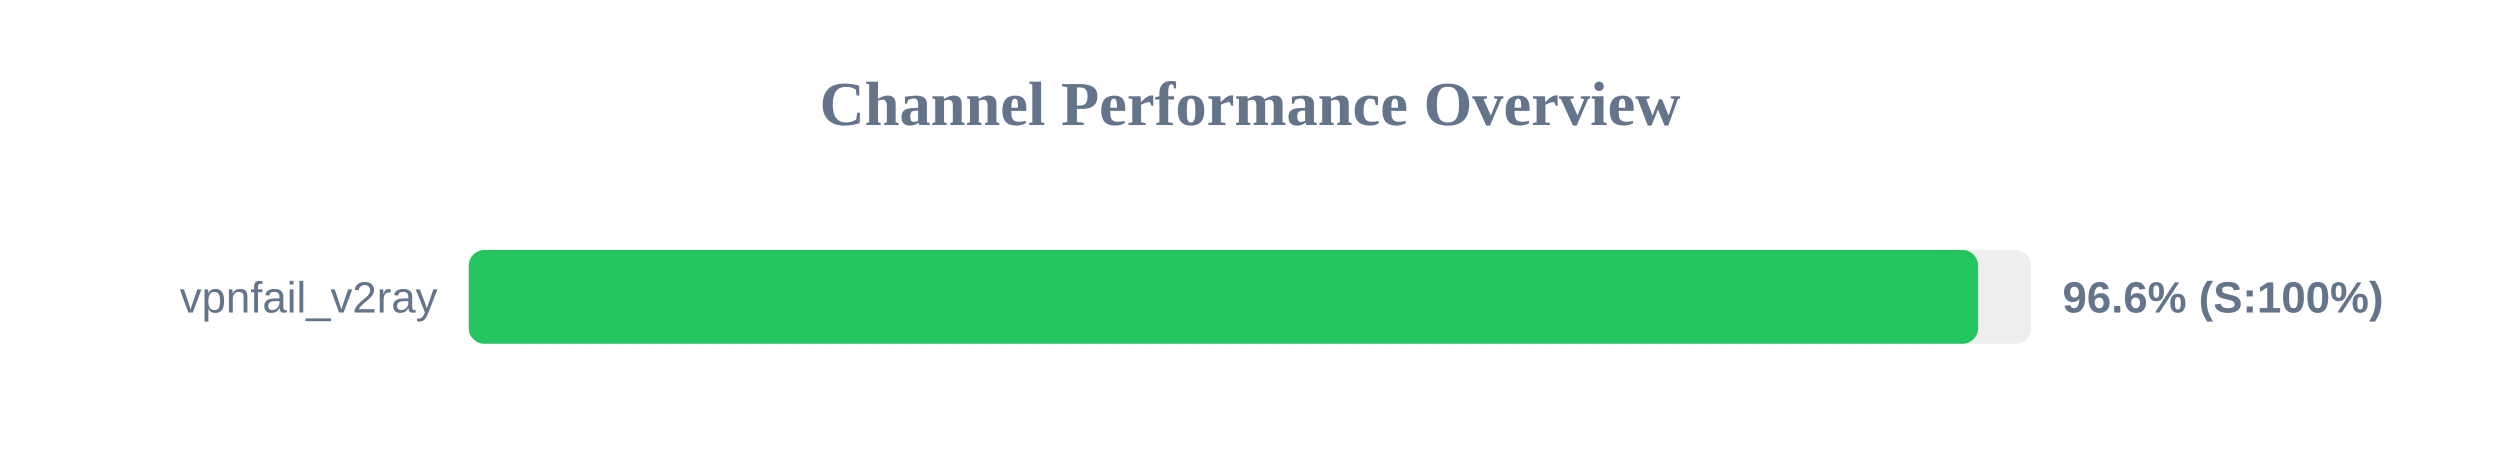
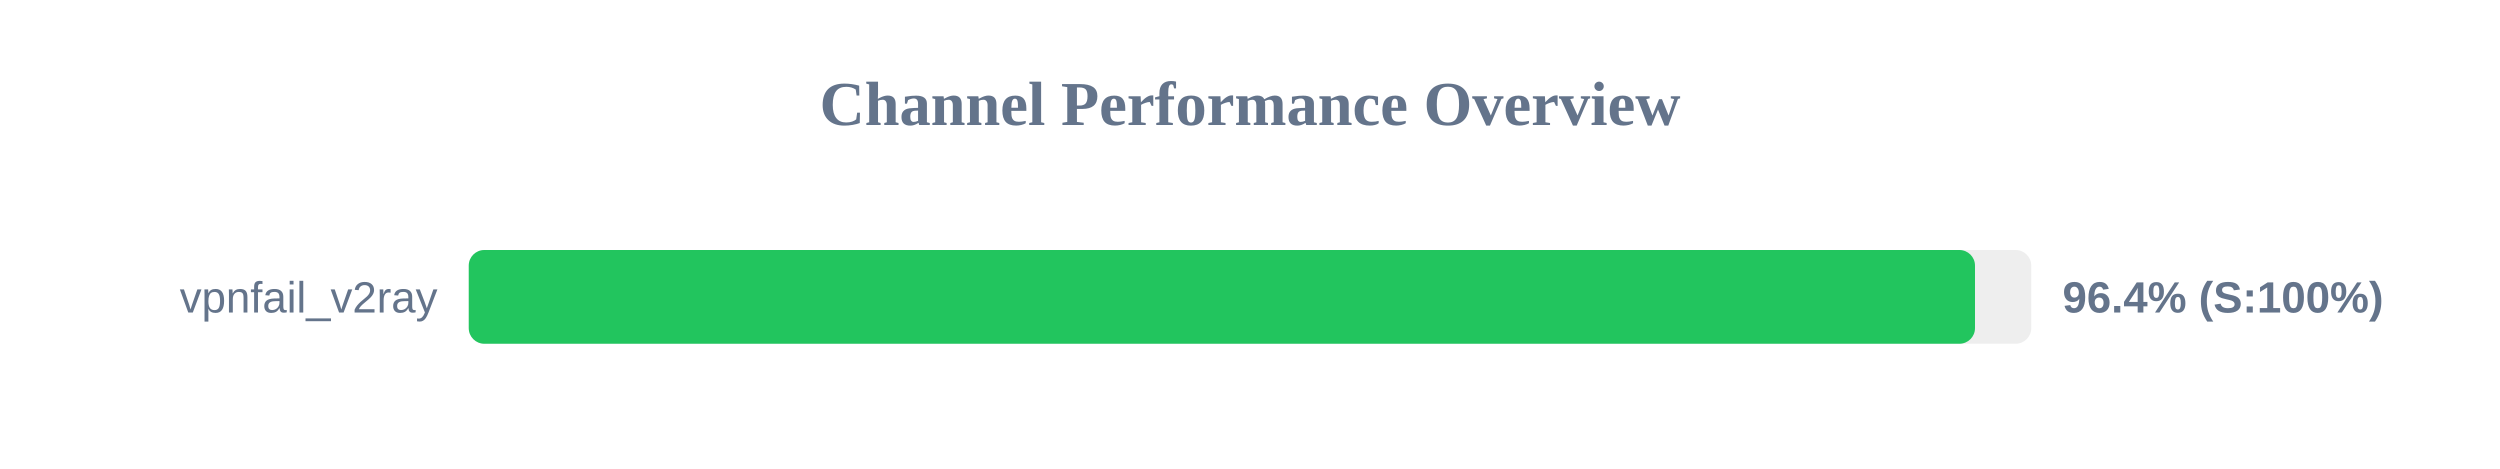
<svg xmlns="http://www.w3.org/2000/svg" width="800" height="150" version="1.1">
  <style>
        .row { font: 14px Arial; fill: #64748b; }
        .score { font: bold 14px Arial; fill: #64748b; }
    </style>
  <text x="400" y="40" text-anchor="middle" font-size="20px" font-weight="bold" fill="#64748b">Channel Performance Overview</text>
  <rect x="150" y="80" width="500" height="30" fill="#eee" rx="5" />
-   <rect x="150" y="80" width="483.0" height="30" fill="#22c55e" rx="5" />
+   <rect x="150" y="80" width="482.0" height="30" fill="#22c55e" rx="5" />
  <text x="140" y="100" text-anchor="end" class="row">vpnfail_v2ray</text>
-   <text x="660" y="100" text-anchor="start" class="score">96.6% (S:100%)</text>
+   <text x="660" y="100" text-anchor="start" class="score">96.4% (S:100%)</text>
</svg>
